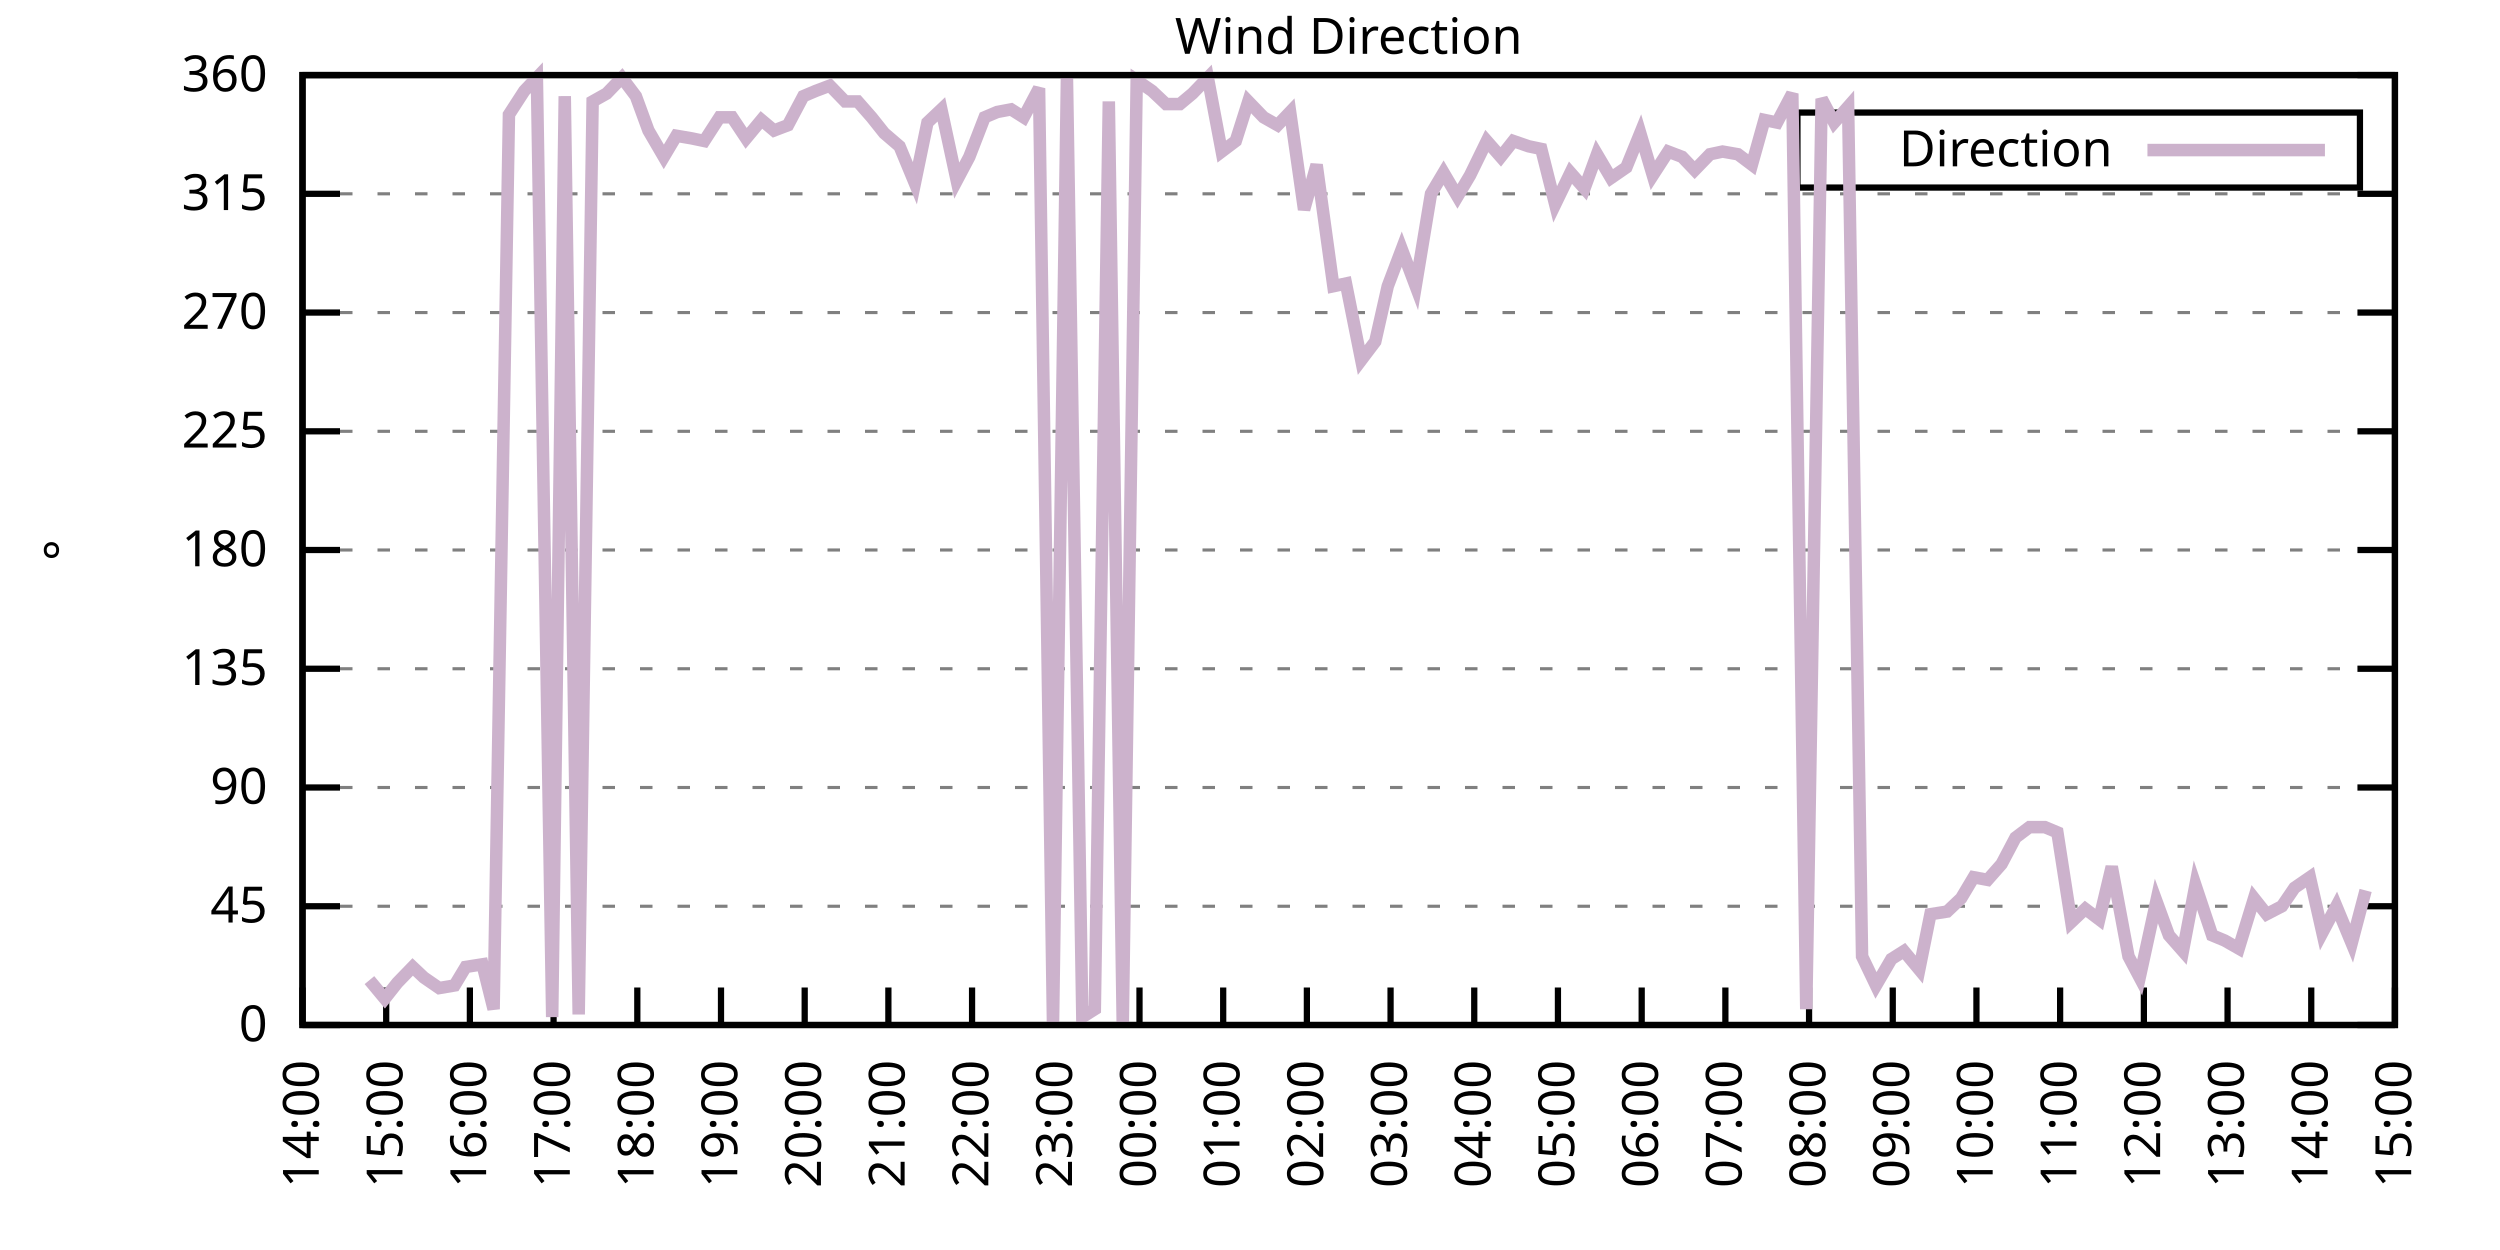
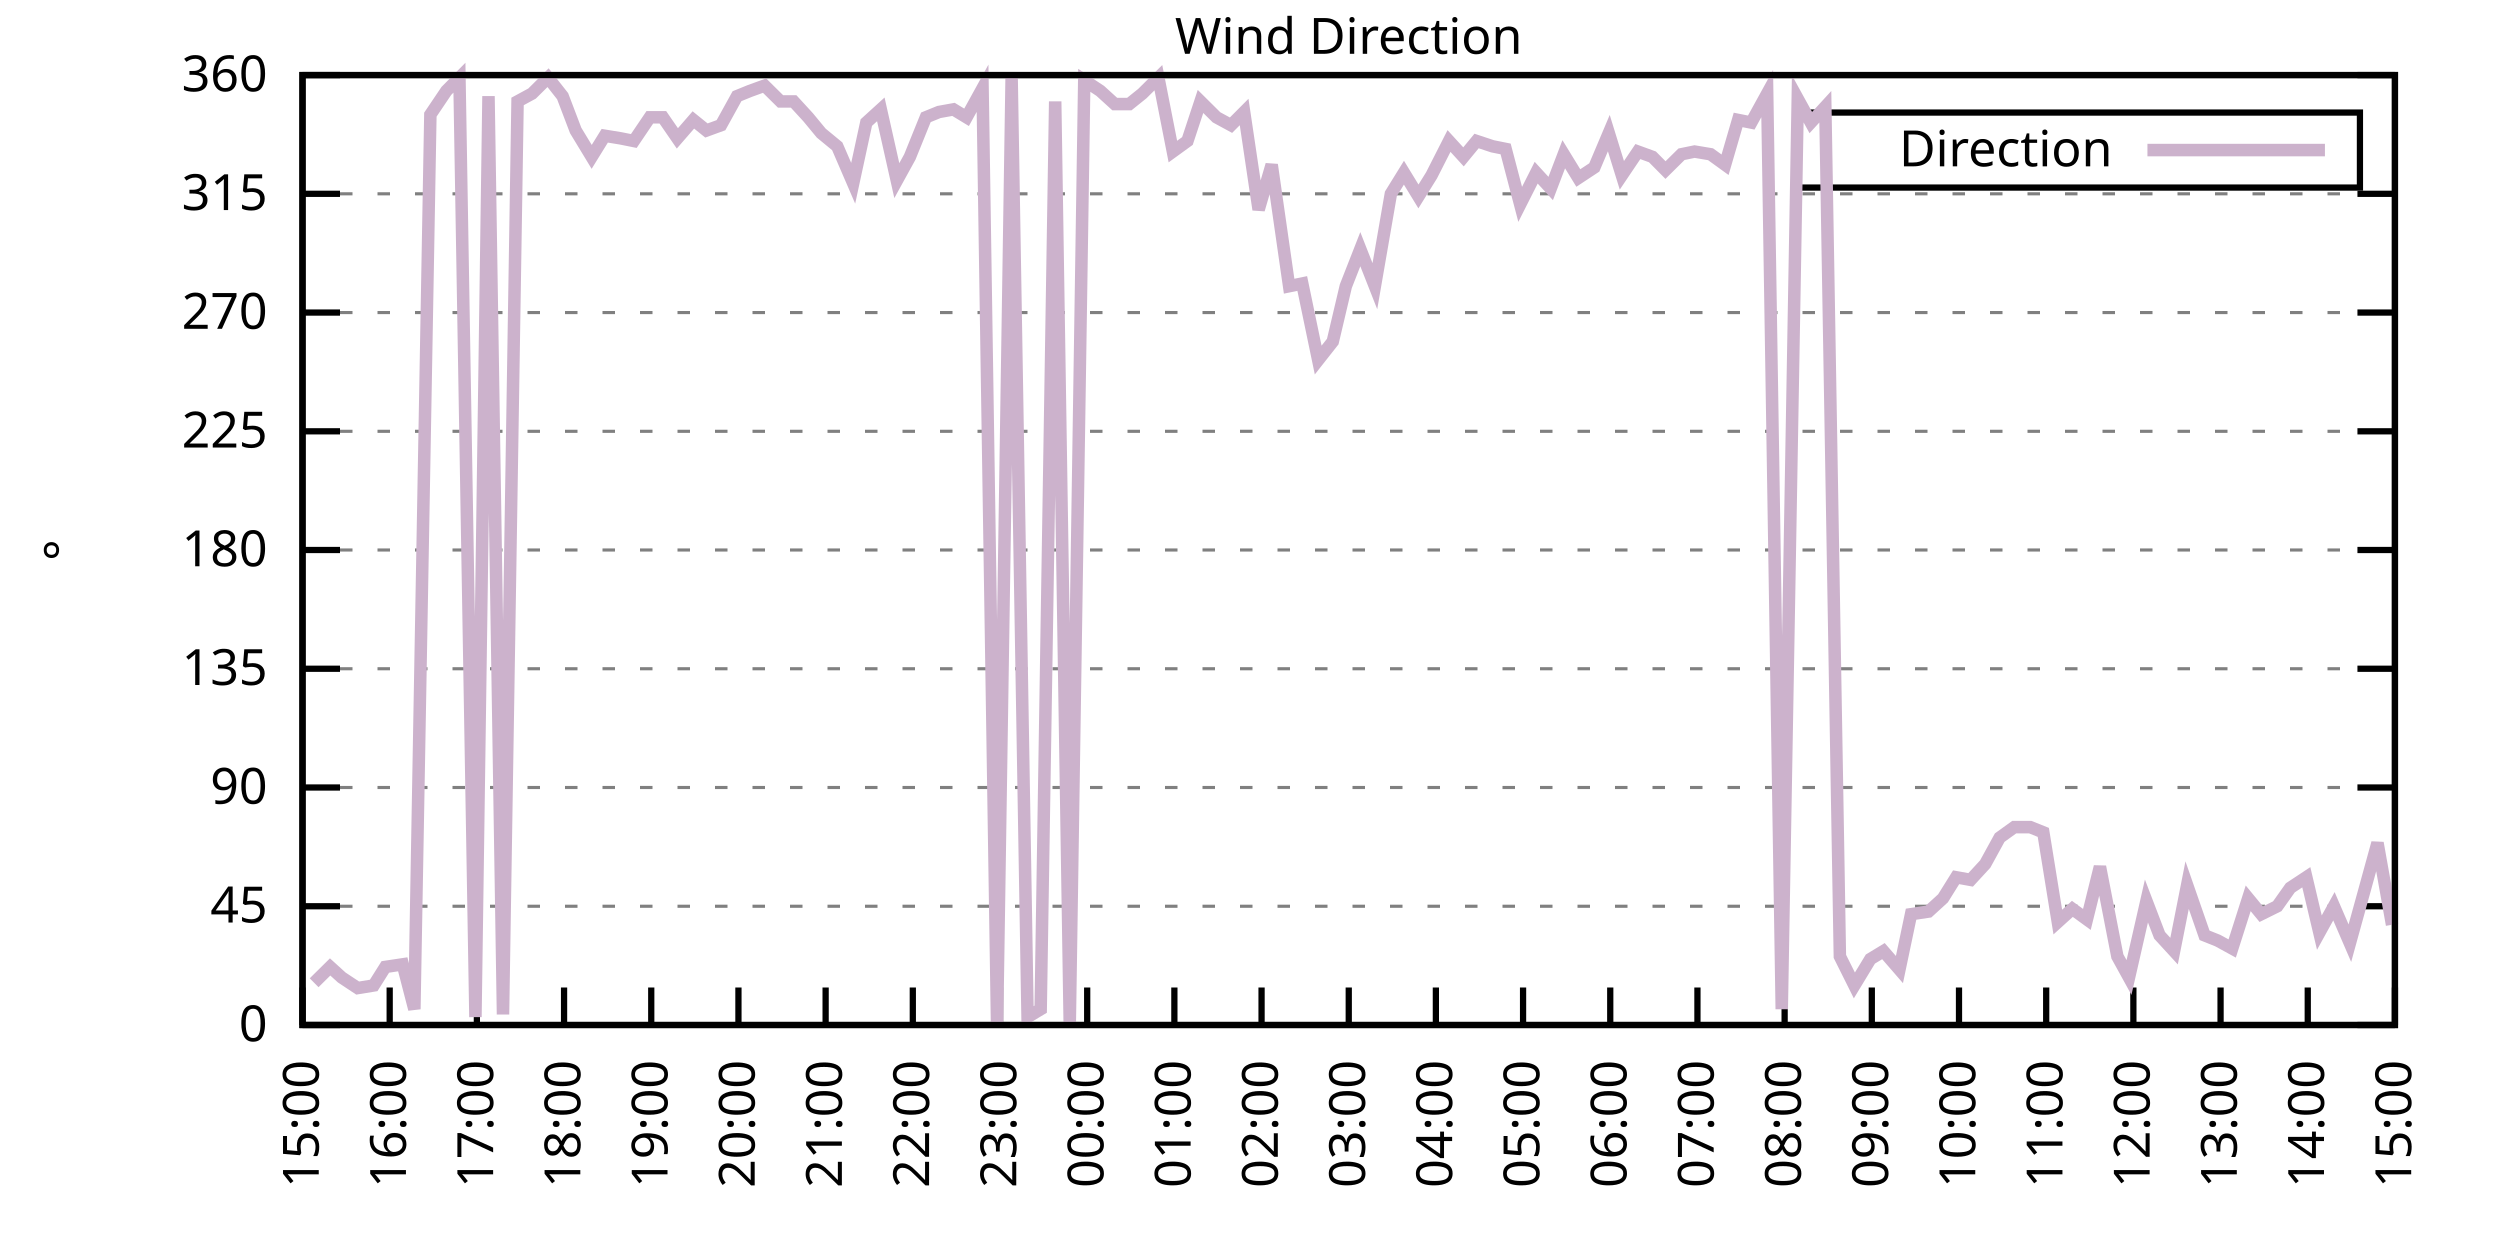
<svg xmlns="http://www.w3.org/2000/svg" xmlns:xlink="http://www.w3.org/1999/xlink" width="400" height="200" viewBox="0 0 400 200">
  <g id="gnuplot_canvas">
    <rect x="0" y="0" width="400" height="200" fill="none" />
    <defs>
      <circle id="gpDot" r="0.5" stroke-width="0.5" stroke="currentColor" />
      <path id="gpPt0" stroke-width="0.333" stroke="currentColor" d="M-1,0 h2 M0,-1 v2" />
      <path id="gpPt1" stroke-width="0.333" stroke="currentColor" d="M-1,-1 L1,1 M1,-1 L-1,1" />
      <path id="gpPt2" stroke-width="0.333" stroke="currentColor" d="M-1,0 L1,0 M0,-1 L0,1 M-1,-1 L1,1 M-1,1 L1,-1" />
      <rect id="gpPt3" stroke-width="0.333" stroke="currentColor" x="-1" y="-1" width="2" height="2" />
      <rect id="gpPt4" stroke-width="0.333" stroke="currentColor" fill="currentColor" x="-1" y="-1" width="2" height="2" />
      <circle id="gpPt5" stroke-width="0.333" stroke="currentColor" cx="0" cy="0" r="1" />
      <use xlink:href="#gpPt5" id="gpPt6" fill="currentColor" stroke="none" />
      <path id="gpPt7" stroke-width="0.333" stroke="currentColor" d="M0,-1.33 L-1.33,0.67 L1.33,0.67 z" />
      <use xlink:href="#gpPt7" id="gpPt8" fill="currentColor" stroke="none" />
      <use xlink:href="#gpPt7" id="gpPt9" stroke="currentColor" transform="rotate(180)" />
      <use xlink:href="#gpPt9" id="gpPt10" fill="currentColor" stroke="none" />
      <use xlink:href="#gpPt3" id="gpPt11" stroke="currentColor" transform="rotate(45)" />
      <use xlink:href="#gpPt11" id="gpPt12" fill="currentColor" stroke="none" />
      <path id="gpPt13" stroke-width="0.333" stroke="currentColor" d="M0,1.330 L1.265,0.411 L0.782,-1.067 L-0.782,-1.076 L-1.265,0.411 z" />
      <use xlink:href="#gpPt13" id="gpPt14" fill="currentColor" stroke="none" />
      <filter id="textbox" filterUnits="objectBoundingBox" x="0" y="0" height="1" width="1">
        <feFlood flood-color="white" flood-opacity="1" result="bgnd" />
        <feComposite in="SourceGraphic" in2="bgnd" operator="atop" />
      </filter>
      <filter id="greybox" filterUnits="objectBoundingBox" x="0" y="0" height="1" width="1">
        <feFlood flood-color="lightgrey" flood-opacity="1" result="grey" />
        <feComposite in="SourceGraphic" in2="grey" operator="atop" />
      </filter>
    </defs>
    <g fill="none" color="white" stroke="currentColor" stroke-width="1.00" stroke-linecap="butt" stroke-linejoin="miter">
</g>
    <g fill="none" color="black" stroke="currentColor" stroke-width="1.00" stroke-linecap="butt" stroke-linejoin="miter">
      <g stroke="none" shape-rendering="crispEdges">
        <polygon fill="rgb(255, 255, 255)" points="48.40,164.00 383.18,164.00 383.18,12.02 48.40,12.02 " />
      </g>
    </g>
    <g fill="none" color="black" stroke="currentColor" stroke-width="1.00" stroke-linecap="butt" stroke-linejoin="miter">
</g>
    <g fill="none" color="black" stroke="black" stroke-width="0.50" stroke-linecap="butt" stroke-linejoin="miter">
</g>
    <g fill="none" color="gray" stroke="currentColor" stroke-width="0.50" stroke-linecap="butt" stroke-linejoin="miter">
      <path stroke="gray" stroke-dasharray="2,4" class="gridline" d="M48.40,164.00 L383.19,164.00  " />
    </g>
    <g fill="none" color="gray" stroke="gray" stroke-width="1.00" stroke-linecap="butt" stroke-linejoin="miter">
</g>
    <g fill="none" color="black" stroke="currentColor" stroke-width="1.00" stroke-linecap="butt" stroke-linejoin="miter">
      <path stroke="black" d="M48.40,164.00 L54.40,164.00 M383.19,164.00 L377.19,164.00  " />
      <g transform="translate(42.80,166.60)" stroke="none" fill="black" font-family="Sans" font-size="8.00" text-anchor="end">
        <text>
          <tspan font-family="Sans"> 0</tspan>
        </text>
      </g>
    </g>
    <g fill="none" color="black" stroke="currentColor" stroke-width="1.00" stroke-linecap="butt" stroke-linejoin="miter">
</g>
    <g fill="none" color="black" stroke="black" stroke-width="0.50" stroke-linecap="butt" stroke-linejoin="miter">
</g>
    <g fill="none" color="gray" stroke="currentColor" stroke-width="0.50" stroke-linecap="butt" stroke-linejoin="miter">
      <path stroke="gray" stroke-dasharray="2,4" class="gridline" d="M48.40,145.00 L383.19,145.00  " />
    </g>
    <g fill="none" color="gray" stroke="gray" stroke-width="1.00" stroke-linecap="butt" stroke-linejoin="miter">
</g>
    <g fill="none" color="black" stroke="currentColor" stroke-width="1.00" stroke-linecap="butt" stroke-linejoin="miter">
      <path stroke="black" d="M48.40,145.00 L54.40,145.00 M383.19,145.00 L377.19,145.00  " />
      <g transform="translate(42.80,147.60)" stroke="none" fill="black" font-family="Sans" font-size="8.00" text-anchor="end">
        <text>
          <tspan font-family="Sans"> 45</tspan>
        </text>
      </g>
    </g>
    <g fill="none" color="black" stroke="currentColor" stroke-width="1.00" stroke-linecap="butt" stroke-linejoin="miter">
</g>
    <g fill="none" color="black" stroke="black" stroke-width="0.50" stroke-linecap="butt" stroke-linejoin="miter">
</g>
    <g fill="none" color="gray" stroke="currentColor" stroke-width="0.50" stroke-linecap="butt" stroke-linejoin="miter">
      <path stroke="gray" stroke-dasharray="2,4" class="gridline" d="M48.40,126.00 L383.19,126.00  " />
    </g>
    <g fill="none" color="gray" stroke="gray" stroke-width="1.00" stroke-linecap="butt" stroke-linejoin="miter">
</g>
    <g fill="none" color="black" stroke="currentColor" stroke-width="1.00" stroke-linecap="butt" stroke-linejoin="miter">
      <path stroke="black" d="M48.40,126.00 L54.40,126.00 M383.19,126.00 L377.19,126.00  " />
      <g transform="translate(42.80,128.60)" stroke="none" fill="black" font-family="Sans" font-size="8.00" text-anchor="end">
        <text>
          <tspan font-family="Sans"> 90</tspan>
        </text>
      </g>
    </g>
    <g fill="none" color="black" stroke="currentColor" stroke-width="1.00" stroke-linecap="butt" stroke-linejoin="miter">
</g>
    <g fill="none" color="black" stroke="black" stroke-width="0.50" stroke-linecap="butt" stroke-linejoin="miter">
</g>
    <g fill="none" color="gray" stroke="currentColor" stroke-width="0.50" stroke-linecap="butt" stroke-linejoin="miter">
      <path stroke="gray" stroke-dasharray="2,4" class="gridline" d="M48.40,107.00 L383.19,107.00  " />
    </g>
    <g fill="none" color="gray" stroke="gray" stroke-width="1.00" stroke-linecap="butt" stroke-linejoin="miter">
</g>
    <g fill="none" color="black" stroke="currentColor" stroke-width="1.00" stroke-linecap="butt" stroke-linejoin="miter">
      <path stroke="black" d="M48.40,107.00 L54.40,107.00 M383.19,107.00 L377.19,107.00  " />
      <g transform="translate(42.80,109.60)" stroke="none" fill="black" font-family="Sans" font-size="8.00" text-anchor="end">
        <text>
          <tspan font-family="Sans"> 135</tspan>
        </text>
      </g>
    </g>
    <g fill="none" color="black" stroke="currentColor" stroke-width="1.00" stroke-linecap="butt" stroke-linejoin="miter">
</g>
    <g fill="none" color="black" stroke="black" stroke-width="0.50" stroke-linecap="butt" stroke-linejoin="miter">
</g>
    <g fill="none" color="gray" stroke="currentColor" stroke-width="0.50" stroke-linecap="butt" stroke-linejoin="miter">
      <path stroke="gray" stroke-dasharray="2,4" class="gridline" d="M48.40,88.00 L383.19,88.00  " />
    </g>
    <g fill="none" color="gray" stroke="gray" stroke-width="1.00" stroke-linecap="butt" stroke-linejoin="miter">
</g>
    <g fill="none" color="black" stroke="currentColor" stroke-width="1.00" stroke-linecap="butt" stroke-linejoin="miter">
      <path stroke="black" d="M48.40,88.00 L54.40,88.00 M383.19,88.00 L377.19,88.00  " />
      <g transform="translate(42.80,90.60)" stroke="none" fill="black" font-family="Sans" font-size="8.00" text-anchor="end">
        <text>
          <tspan font-family="Sans"> 180</tspan>
        </text>
      </g>
    </g>
    <g fill="none" color="black" stroke="currentColor" stroke-width="1.00" stroke-linecap="butt" stroke-linejoin="miter">
</g>
    <g fill="none" color="black" stroke="black" stroke-width="0.50" stroke-linecap="butt" stroke-linejoin="miter">
</g>
    <g fill="none" color="gray" stroke="currentColor" stroke-width="0.50" stroke-linecap="butt" stroke-linejoin="miter">
      <path stroke="gray" stroke-dasharray="2,4" class="gridline" d="M48.40,69.01 L383.19,69.01  " />
    </g>
    <g fill="none" color="gray" stroke="gray" stroke-width="1.00" stroke-linecap="butt" stroke-linejoin="miter">
</g>
    <g fill="none" color="black" stroke="currentColor" stroke-width="1.00" stroke-linecap="butt" stroke-linejoin="miter">
      <path stroke="black" d="M48.40,69.01 L54.40,69.01 M383.19,69.01 L377.19,69.01  " />
      <g transform="translate(42.80,71.61)" stroke="none" fill="black" font-family="Sans" font-size="8.00" text-anchor="end">
        <text>
          <tspan font-family="Sans"> 225</tspan>
        </text>
      </g>
    </g>
    <g fill="none" color="black" stroke="currentColor" stroke-width="1.00" stroke-linecap="butt" stroke-linejoin="miter">
</g>
    <g fill="none" color="black" stroke="black" stroke-width="0.50" stroke-linecap="butt" stroke-linejoin="miter">
</g>
    <g fill="none" color="gray" stroke="currentColor" stroke-width="0.50" stroke-linecap="butt" stroke-linejoin="miter">
      <path stroke="gray" stroke-dasharray="2,4" class="gridline" d="M48.40,50.01 L383.19,50.01  " />
    </g>
    <g fill="none" color="gray" stroke="gray" stroke-width="1.00" stroke-linecap="butt" stroke-linejoin="miter">
</g>
    <g fill="none" color="black" stroke="currentColor" stroke-width="1.00" stroke-linecap="butt" stroke-linejoin="miter">
      <path stroke="black" d="M48.40,50.01 L54.40,50.01 M383.19,50.01 L377.19,50.01  " />
      <g transform="translate(42.80,52.61)" stroke="none" fill="black" font-family="Sans" font-size="8.00" text-anchor="end">
        <text>
          <tspan font-family="Sans"> 270</tspan>
        </text>
      </g>
    </g>
    <g fill="none" color="black" stroke="currentColor" stroke-width="1.00" stroke-linecap="butt" stroke-linejoin="miter">
</g>
    <g fill="none" color="black" stroke="black" stroke-width="0.50" stroke-linecap="butt" stroke-linejoin="miter">
</g>
    <g fill="none" color="gray" stroke="currentColor" stroke-width="0.50" stroke-linecap="butt" stroke-linejoin="miter">
      <path stroke="gray" stroke-dasharray="2,4" class="gridline" d="M48.40,31.01 L383.19,31.01  " />
    </g>
    <g fill="none" color="gray" stroke="gray" stroke-width="1.00" stroke-linecap="butt" stroke-linejoin="miter">
</g>
    <g fill="none" color="black" stroke="currentColor" stroke-width="1.00" stroke-linecap="butt" stroke-linejoin="miter">
      <path stroke="black" d="M48.40,31.01 L54.40,31.01 M383.19,31.01 L377.19,31.01  " />
      <g transform="translate(42.80,33.61)" stroke="none" fill="black" font-family="Sans" font-size="8.00" text-anchor="end">
        <text>
          <tspan font-family="Sans"> 315</tspan>
        </text>
      </g>
    </g>
    <g fill="none" color="black" stroke="currentColor" stroke-width="1.00" stroke-linecap="butt" stroke-linejoin="miter">
</g>
    <g fill="none" color="black" stroke="black" stroke-width="0.50" stroke-linecap="butt" stroke-linejoin="miter">
</g>
    <g fill="none" color="gray" stroke="currentColor" stroke-width="0.50" stroke-linecap="butt" stroke-linejoin="miter">
      <path stroke="gray" stroke-dasharray="2,4" class="gridline" d="M48.40,12.01 L383.19,12.01  " />
    </g>
    <g fill="none" color="gray" stroke="gray" stroke-width="1.00" stroke-linecap="butt" stroke-linejoin="miter">
</g>
    <g fill="none" color="black" stroke="currentColor" stroke-width="1.00" stroke-linecap="butt" stroke-linejoin="miter">
      <path stroke="black" d="M48.40,12.01 L54.40,12.01 M383.19,12.01 L377.19,12.01  " />
      <g transform="translate(42.80,14.61)" stroke="none" fill="black" font-family="Sans" font-size="8.00" text-anchor="end">
        <text>
          <tspan font-family="Sans"> 360</tspan>
        </text>
      </g>
    </g>
    <g fill="none" color="black" stroke="currentColor" stroke-width="1.00" stroke-linecap="butt" stroke-linejoin="miter">
      <path stroke="black" d="M48.40,164.00 L48.40,158.00  " />
      <g transform="translate(51.00,169.60) rotate(270.00)" stroke="none" fill="black" font-family="Sans" font-size="8.00" text-anchor="end">
        <text>
-           <tspan font-family="Sans">14:00</tspan>
-         </text>
-       </g>
-     </g>
-     <g fill="none" color="black" stroke="currentColor" stroke-width="1.00" stroke-linecap="butt" stroke-linejoin="miter">
-       <path stroke="black" d="M61.79,164.00 L61.79,158.00  " />
-       <g transform="translate(64.39,169.60) rotate(270.00)" stroke="none" fill="black" font-family="Sans" font-size="8.00" text-anchor="end">
-         <text>
          <tspan font-family="Sans">15:00</tspan>
        </text>
      </g>
    </g>
    <g fill="none" color="black" stroke="currentColor" stroke-width="1.00" stroke-linecap="butt" stroke-linejoin="miter">
-       <path stroke="black" d="M75.18,164.00 L75.18,158.00  " />
-       <g transform="translate(77.78,169.60) rotate(270.00)" stroke="none" fill="black" font-family="Sans" font-size="8.00" text-anchor="end">
+       <path stroke="black" d="M62.35,164.00 L62.35,158.00  " />
+       <g transform="translate(64.95,169.60) rotate(270.00)" stroke="none" fill="black" font-family="Sans" font-size="8.00" text-anchor="end">
        <text>
          <tspan font-family="Sans">16:00</tspan>
        </text>
      </g>
    </g>
    <g fill="none" color="black" stroke="currentColor" stroke-width="1.00" stroke-linecap="butt" stroke-linejoin="miter">
-       <path stroke="black" d="M88.57,164.00 L88.57,158.00  " />
-       <g transform="translate(91.17,169.60) rotate(270.00)" stroke="none" fill="black" font-family="Sans" font-size="8.00" text-anchor="end">
+       <path stroke="black" d="M76.30,164.00 L76.30,158.00  " />
+       <g transform="translate(78.90,169.60) rotate(270.00)" stroke="none" fill="black" font-family="Sans" font-size="8.00" text-anchor="end">
        <text>
          <tspan font-family="Sans">17:00</tspan>
        </text>
      </g>
    </g>
    <g fill="none" color="black" stroke="currentColor" stroke-width="1.00" stroke-linecap="butt" stroke-linejoin="miter">
-       <path stroke="black" d="M101.97,164.00 L101.97,158.00  " />
-       <g transform="translate(104.57,169.60) rotate(270.00)" stroke="none" fill="black" font-family="Sans" font-size="8.00" text-anchor="end">
+       <path stroke="black" d="M90.25,164.00 L90.25,158.00  " />
+       <g transform="translate(92.85,169.60) rotate(270.00)" stroke="none" fill="black" font-family="Sans" font-size="8.00" text-anchor="end">
        <text>
          <tspan font-family="Sans">18:00</tspan>
        </text>
      </g>
    </g>
    <g fill="none" color="black" stroke="currentColor" stroke-width="1.00" stroke-linecap="butt" stroke-linejoin="miter">
-       <path stroke="black" d="M115.36,164.00 L115.36,158.00  " />
-       <g transform="translate(117.96,169.60) rotate(270.00)" stroke="none" fill="black" font-family="Sans" font-size="8.00" text-anchor="end">
+       <path stroke="black" d="M104.20,164.00 L104.20,158.00  " />
+       <g transform="translate(106.80,169.60) rotate(270.00)" stroke="none" fill="black" font-family="Sans" font-size="8.00" text-anchor="end">
        <text>
          <tspan font-family="Sans">19:00</tspan>
        </text>
      </g>
    </g>
    <g fill="none" color="black" stroke="currentColor" stroke-width="1.00" stroke-linecap="butt" stroke-linejoin="miter">
-       <path stroke="black" d="M128.75,164.00 L128.75,158.00  " />
-       <g transform="translate(131.35,169.60) rotate(270.00)" stroke="none" fill="black" font-family="Sans" font-size="8.00" text-anchor="end">
+       <path stroke="black" d="M118.15,164.00 L118.15,158.00  " />
+       <g transform="translate(120.75,169.60) rotate(270.00)" stroke="none" fill="black" font-family="Sans" font-size="8.00" text-anchor="end">
        <text>
          <tspan font-family="Sans">20:00</tspan>
        </text>
      </g>
    </g>
    <g fill="none" color="black" stroke="currentColor" stroke-width="1.00" stroke-linecap="butt" stroke-linejoin="miter">
-       <path stroke="black" d="M142.14,164.00 L142.14,158.00  " />
-       <g transform="translate(144.74,169.60) rotate(270.00)" stroke="none" fill="black" font-family="Sans" font-size="8.00" text-anchor="end">
+       <path stroke="black" d="M132.10,164.00 L132.10,158.00  " />
+       <g transform="translate(134.70,169.60) rotate(270.00)" stroke="none" fill="black" font-family="Sans" font-size="8.00" text-anchor="end">
        <text>
          <tspan font-family="Sans">21:00</tspan>
        </text>
      </g>
    </g>
    <g fill="none" color="black" stroke="currentColor" stroke-width="1.00" stroke-linecap="butt" stroke-linejoin="miter">
-       <path stroke="black" d="M155.53,164.00 L155.53,158.00  " />
-       <g transform="translate(158.13,169.60) rotate(270.00)" stroke="none" fill="black" font-family="Sans" font-size="8.00" text-anchor="end">
+       <path stroke="black" d="M146.05,164.00 L146.05,158.00  " />
+       <g transform="translate(148.65,169.60) rotate(270.00)" stroke="none" fill="black" font-family="Sans" font-size="8.00" text-anchor="end">
        <text>
          <tspan font-family="Sans">22:00</tspan>
        </text>
      </g>
    </g>
    <g fill="none" color="black" stroke="currentColor" stroke-width="1.00" stroke-linecap="butt" stroke-linejoin="miter">
-       <path stroke="black" d="M168.92,164.00 L168.92,158.00  " />
-       <g transform="translate(171.52,169.60) rotate(270.00)" stroke="none" fill="black" font-family="Sans" font-size="8.00" text-anchor="end">
+       <path stroke="black" d="M160.00,164.00 L160.00,158.00  " />
+       <g transform="translate(162.60,169.60) rotate(270.00)" stroke="none" fill="black" font-family="Sans" font-size="8.00" text-anchor="end">
        <text>
          <tspan font-family="Sans">23:00</tspan>
        </text>
      </g>
    </g>
    <g fill="none" color="black" stroke="currentColor" stroke-width="1.00" stroke-linecap="butt" stroke-linejoin="miter">
-       <path stroke="black" d="M182.32,164.00 L182.32,158.00  " />
-       <g transform="translate(184.92,169.60) rotate(270.00)" stroke="none" fill="black" font-family="Sans" font-size="8.00" text-anchor="end">
+       <path stroke="black" d="M173.95,164.00 L173.95,158.00  " />
+       <g transform="translate(176.55,169.60) rotate(270.00)" stroke="none" fill="black" font-family="Sans" font-size="8.00" text-anchor="end">
        <text>
          <tspan font-family="Sans">00:00</tspan>
        </text>
      </g>
    </g>
    <g fill="none" color="black" stroke="currentColor" stroke-width="1.00" stroke-linecap="butt" stroke-linejoin="miter">
-       <path stroke="black" d="M195.71,164.00 L195.71,158.00  " />
-       <g transform="translate(198.31,169.60) rotate(270.00)" stroke="none" fill="black" font-family="Sans" font-size="8.00" text-anchor="end">
+       <path stroke="black" d="M187.90,164.00 L187.90,158.00  " />
+       <g transform="translate(190.50,169.60) rotate(270.00)" stroke="none" fill="black" font-family="Sans" font-size="8.00" text-anchor="end">
        <text>
          <tspan font-family="Sans">01:00</tspan>
        </text>
      </g>
    </g>
    <g fill="none" color="black" stroke="currentColor" stroke-width="1.00" stroke-linecap="butt" stroke-linejoin="miter">
-       <path stroke="black" d="M209.10,164.00 L209.10,158.00  " />
-       <g transform="translate(211.70,169.60) rotate(270.00)" stroke="none" fill="black" font-family="Sans" font-size="8.00" text-anchor="end">
+       <path stroke="black" d="M201.85,164.00 L201.85,158.00  " />
+       <g transform="translate(204.45,169.60) rotate(270.00)" stroke="none" fill="black" font-family="Sans" font-size="8.00" text-anchor="end">
        <text>
          <tspan font-family="Sans">02:00</tspan>
        </text>
      </g>
    </g>
    <g fill="none" color="black" stroke="currentColor" stroke-width="1.00" stroke-linecap="butt" stroke-linejoin="miter">
-       <path stroke="black" d="M222.49,164.00 L222.49,158.00  " />
-       <g transform="translate(225.09,169.60) rotate(270.00)" stroke="none" fill="black" font-family="Sans" font-size="8.00" text-anchor="end">
+       <path stroke="black" d="M215.80,164.00 L215.80,158.00  " />
+       <g transform="translate(218.40,169.60) rotate(270.00)" stroke="none" fill="black" font-family="Sans" font-size="8.00" text-anchor="end">
        <text>
          <tspan font-family="Sans">03:00</tspan>
        </text>
      </g>
    </g>
    <g fill="none" color="black" stroke="currentColor" stroke-width="1.00" stroke-linecap="butt" stroke-linejoin="miter">
-       <path stroke="black" d="M235.88,164.00 L235.88,158.00  " />
-       <g transform="translate(238.48,169.60) rotate(270.00)" stroke="none" fill="black" font-family="Sans" font-size="8.00" text-anchor="end">
+       <path stroke="black" d="M229.74,164.00 L229.74,158.00  " />
+       <g transform="translate(232.34,169.60) rotate(270.00)" stroke="none" fill="black" font-family="Sans" font-size="8.00" text-anchor="end">
        <text>
          <tspan font-family="Sans">04:00</tspan>
        </text>
      </g>
    </g>
    <g fill="none" color="black" stroke="currentColor" stroke-width="1.00" stroke-linecap="butt" stroke-linejoin="miter">
-       <path stroke="black" d="M249.27,164.00 L249.27,158.00  " />
-       <g transform="translate(251.87,169.60) rotate(270.00)" stroke="none" fill="black" font-family="Sans" font-size="8.00" text-anchor="end">
+       <path stroke="black" d="M243.69,164.00 L243.69,158.00  " />
+       <g transform="translate(246.29,169.60) rotate(270.00)" stroke="none" fill="black" font-family="Sans" font-size="8.00" text-anchor="end">
        <text>
          <tspan font-family="Sans">05:00</tspan>
        </text>
      </g>
    </g>
    <g fill="none" color="black" stroke="currentColor" stroke-width="1.00" stroke-linecap="butt" stroke-linejoin="miter">
-       <path stroke="black" d="M262.67,164.00 L262.67,158.00  " />
-       <g transform="translate(265.27,169.60) rotate(270.00)" stroke="none" fill="black" font-family="Sans" font-size="8.00" text-anchor="end">
+       <path stroke="black" d="M257.64,164.00 L257.64,158.00  " />
+       <g transform="translate(260.24,169.60) rotate(270.00)" stroke="none" fill="black" font-family="Sans" font-size="8.00" text-anchor="end">
        <text>
          <tspan font-family="Sans">06:00</tspan>
        </text>
      </g>
    </g>
    <g fill="none" color="black" stroke="currentColor" stroke-width="1.00" stroke-linecap="butt" stroke-linejoin="miter">
-       <path stroke="black" d="M276.06,164.00 L276.06,158.00  " />
-       <g transform="translate(278.66,169.60) rotate(270.00)" stroke="none" fill="black" font-family="Sans" font-size="8.00" text-anchor="end">
+       <path stroke="black" d="M271.59,164.00 L271.59,158.00  " />
+       <g transform="translate(274.19,169.60) rotate(270.00)" stroke="none" fill="black" font-family="Sans" font-size="8.00" text-anchor="end">
        <text>
          <tspan font-family="Sans">07:00</tspan>
        </text>
      </g>
    </g>
    <g fill="none" color="black" stroke="currentColor" stroke-width="1.00" stroke-linecap="butt" stroke-linejoin="miter">
-       <path stroke="black" d="M289.45,164.00 L289.45,158.00  " />
-       <g transform="translate(292.05,169.60) rotate(270.00)" stroke="none" fill="black" font-family="Sans" font-size="8.00" text-anchor="end">
+       <path stroke="black" d="M285.54,164.00 L285.54,158.00  " />
+       <g transform="translate(288.14,169.60) rotate(270.00)" stroke="none" fill="black" font-family="Sans" font-size="8.00" text-anchor="end">
        <text>
          <tspan font-family="Sans">08:00</tspan>
        </text>
      </g>
    </g>
    <g fill="none" color="black" stroke="currentColor" stroke-width="1.00" stroke-linecap="butt" stroke-linejoin="miter">
-       <path stroke="black" d="M302.84,164.00 L302.84,158.00  " />
-       <g transform="translate(305.44,169.60) rotate(270.00)" stroke="none" fill="black" font-family="Sans" font-size="8.00" text-anchor="end">
+       <path stroke="black" d="M299.49,164.00 L299.49,158.00  " />
+       <g transform="translate(302.09,169.60) rotate(270.00)" stroke="none" fill="black" font-family="Sans" font-size="8.00" text-anchor="end">
        <text>
          <tspan font-family="Sans">09:00</tspan>
        </text>
      </g>
    </g>
    <g fill="none" color="black" stroke="currentColor" stroke-width="1.00" stroke-linecap="butt" stroke-linejoin="miter">
-       <path stroke="black" d="M316.23,164.00 L316.23,158.00  " />
-       <g transform="translate(318.83,169.60) rotate(270.00)" stroke="none" fill="black" font-family="Sans" font-size="8.00" text-anchor="end">
+       <path stroke="black" d="M313.44,164.00 L313.44,158.00  " />
+       <g transform="translate(316.04,169.60) rotate(270.00)" stroke="none" fill="black" font-family="Sans" font-size="8.00" text-anchor="end">
        <text>
          <tspan font-family="Sans">10:00</tspan>
        </text>
      </g>
    </g>
    <g fill="none" color="black" stroke="currentColor" stroke-width="1.00" stroke-linecap="butt" stroke-linejoin="miter">
-       <path stroke="black" d="M329.62,164.00 L329.62,158.00  " />
-       <g transform="translate(332.22,169.60) rotate(270.00)" stroke="none" fill="black" font-family="Sans" font-size="8.00" text-anchor="end">
+       <path stroke="black" d="M327.39,164.00 L327.39,158.00  " />
+       <g transform="translate(329.99,169.60) rotate(270.00)" stroke="none" fill="black" font-family="Sans" font-size="8.00" text-anchor="end">
        <text>
          <tspan font-family="Sans">11:00</tspan>
        </text>
      </g>
    </g>
    <g fill="none" color="black" stroke="currentColor" stroke-width="1.00" stroke-linecap="butt" stroke-linejoin="miter">
-       <path stroke="black" d="M343.02,164.00 L343.02,158.00  " />
-       <g transform="translate(345.62,169.60) rotate(270.00)" stroke="none" fill="black" font-family="Sans" font-size="8.00" text-anchor="end">
+       <path stroke="black" d="M341.34,164.00 L341.34,158.00  " />
+       <g transform="translate(343.94,169.60) rotate(270.00)" stroke="none" fill="black" font-family="Sans" font-size="8.00" text-anchor="end">
        <text>
          <tspan font-family="Sans">12:00</tspan>
        </text>
      </g>
    </g>
    <g fill="none" color="black" stroke="currentColor" stroke-width="1.00" stroke-linecap="butt" stroke-linejoin="miter">
-       <path stroke="black" d="M356.41,164.00 L356.41,158.00  " />
-       <g transform="translate(359.01,169.60) rotate(270.00)" stroke="none" fill="black" font-family="Sans" font-size="8.00" text-anchor="end">
+       <path stroke="black" d="M355.29,164.00 L355.29,158.00  " />
+       <g transform="translate(357.89,169.60) rotate(270.00)" stroke="none" fill="black" font-family="Sans" font-size="8.00" text-anchor="end">
        <text>
          <tspan font-family="Sans">13:00</tspan>
        </text>
      </g>
    </g>
    <g fill="none" color="black" stroke="currentColor" stroke-width="1.00" stroke-linecap="butt" stroke-linejoin="miter">
-       <path stroke="black" d="M369.80,164.00 L369.80,158.00  " />
-       <g transform="translate(372.40,169.60) rotate(270.00)" stroke="none" fill="black" font-family="Sans" font-size="8.00" text-anchor="end">
+       <path stroke="black" d="M369.24,164.00 L369.24,158.00  " />
+       <g transform="translate(371.84,169.60) rotate(270.00)" stroke="none" fill="black" font-family="Sans" font-size="8.00" text-anchor="end">
        <text>
          <tspan font-family="Sans">14:00</tspan>
        </text>
      </g>
    </g>
    <g fill="none" color="black" stroke="currentColor" stroke-width="1.00" stroke-linecap="butt" stroke-linejoin="miter">
      <path stroke="black" d="M383.19,164.00 L383.19,158.00  " />
      <g transform="translate(385.79,169.60) rotate(270.00)" stroke="none" fill="black" font-family="Sans" font-size="8.00" text-anchor="end">
        <text>
          <tspan font-family="Sans">15:00</tspan>
        </text>
      </g>
    </g>
    <g fill="none" color="black" stroke="currentColor" stroke-width="1.00" stroke-linecap="butt" stroke-linejoin="miter">
</g>
    <g fill="none" color="black" stroke="currentColor" stroke-width="1.00" stroke-linecap="butt" stroke-linejoin="miter">
      <path stroke="black" d="M48.40,12.01 L48.40,164.00 L383.19,164.00 L383.19,12.01 L48.40,12.01 Z  " />
    </g>
    <g fill="none" color="black" stroke="currentColor" stroke-width="1.00" stroke-linecap="butt" stroke-linejoin="miter">
</g>
    <g fill="none" color="black" stroke="currentColor" stroke-width="1.00" stroke-linecap="butt" stroke-linejoin="miter">
      <path stroke="black" d="M287.59,30.01 L287.59,18.01 L377.59,18.01 L377.59,30.01 L287.59,30.01 Z  " />
    </g>
    <g id="Wind_direction_plot_1">
      <g fill="none" color="white" stroke="black" stroke-width="2.00" stroke-linecap="butt" stroke-linejoin="miter">
</g>
      <g fill="none" color="black" stroke="currentColor" stroke-width="2.00" stroke-linecap="butt" stroke-linejoin="miter">
        <g transform="translate(337.99,26.61)" stroke="none" fill="black" font-family="Sans" font-size="8.00" text-anchor="end">
          <text>
            <tspan font-family="Sans">Direction</tspan>
          </text>
        </g>
      </g>
      <g fill="none" color="black" stroke="currentColor" stroke-width="2.00" stroke-linecap="butt" stroke-linejoin="miter">
-         <path stroke="rgb(204, 178, 204)" d="M343.59,24.01 L371.99,24.01 M59.11,156.82 L61.57,159.78 L63.58,157.24 L66.03,154.71 L67.82,156.40 L70.27,158.09   L72.73,157.67 L74.51,154.71 L77.19,154.29 L78.98,161.47 L81.43,18.34 L83.89,14.54 L85.90,12.43 L88.35,162.73   L90.36,15.39 L92.59,162.31 L94.82,16.23 L97.06,14.97 L99.51,12.43 L101.74,15.39 L103.75,20.88 L106.21,25.10   L108.22,21.72 L110.67,22.14 L112.68,22.56 L115.13,18.77 L117.14,18.77 L119.38,22.14 L121.83,19.19 L123.84,20.88   L126.07,20.03 L128.53,15.39 L130.54,14.54 L132.77,13.70 L135.22,16.23 L137.23,16.23 L139.46,18.77 L141.47,21.30   L143.93,23.41 L146.38,29.32 L148.39,19.61 L150.62,17.50 L153.08,28.90 L155.09,25.10 L157.54,18.77 L159.55,17.92   L161.78,17.50 L163.79,18.77 L166.25,14.12 L168.48,164.00 L170.71,12.43 L173.17,162.73 L175.17,161.47 L177.41,16.23   L179.64,164.00 L181.87,12.85 L184.32,14.54 L186.56,16.65 L188.79,16.65 L190.80,14.97 L193.25,12.43 L195.48,24.25   L197.72,22.56 L199.73,16.23 L202.18,18.77 L204.41,20.03 L206.42,17.92 L208.65,33.54 L210.66,26.36 L213.34,45.79   L215.35,45.36 L217.80,57.61 L220.04,54.65 L222.04,45.79 L224.28,39.87 L226.51,45.79 L228.96,31.01 L230.97,27.63   L233.20,31.43 L235.21,28.05 L237.89,22.56 L240.12,25.10 L242.13,22.56 L244.59,23.41 L246.60,23.83 L248.83,32.70   L251.28,27.63 L253.51,30.16 L255.52,24.68 L257.76,28.48 L260.21,26.79 L262.44,21.30 L264.45,28.05 L266.91,24.25   L269.14,25.10 L271.15,27.21 L273.60,24.68 L275.61,24.25 L278.07,24.68 L280.30,26.36 L282.31,19.19 L284.32,19.61   L286.77,14.97 L289.00,161.47 L291.46,15.81 L293.47,19.61 L295.70,17.08 L297.93,153.02 L300.16,157.67 L302.62,153.45   L304.63,152.18 L307.08,155.13 L308.87,146.27 L311.54,145.85 L313.78,143.73 L315.79,140.36 L318.02,140.78 L320.25,138.25   L322.48,134.02 L324.71,132.34 L327.17,132.34 L329.18,133.18 L331.41,147.53 L333.64,145.42 L335.87,147.11 L337.88,138.67   L340.56,153.02 L342.35,156.40 L345.02,144.16 L347.03,149.65 L349.26,152.18 L351.27,141.62 L353.95,149.65 L355.96,150.49   L358.19,151.76 L360.65,143.73 L362.66,146.27 L365.11,145.00 L367.12,142.05 L369.58,140.36 L371.58,149.22 L373.82,145.00   L376.27,150.91 L378.50,142.47  " />
+         <path stroke="rgb(204, 178, 204)" d="M343.59,24.01 L371.99,24.01 M50.26,157.24 L52.82,154.71 L54.68,156.40 L57.23,158.09 L59.79,157.67 L61.65,154.71   L64.44,154.29 L66.30,161.47 L68.86,18.34 L71.42,14.54 L73.51,12.43 L76.07,162.73 L78.16,15.39 L80.48,162.31   L82.81,16.23 L85.13,14.97 L87.69,12.43 L90.02,15.39 L92.11,20.88 L94.67,25.10 L96.76,21.72 L99.32,22.14   L101.41,22.56 L103.97,18.77 L106.06,18.77 L108.38,22.14 L110.94,19.19 L113.03,20.88 L115.36,20.03 L117.92,15.39   L120.01,14.54 L122.33,13.70 L124.89,16.23 L126.98,16.23 L129.31,18.77 L131.40,21.30 L133.96,23.41 L136.51,29.32   L138.61,19.61 L140.93,17.50 L143.49,28.90 L145.58,25.10 L148.14,18.77 L150.23,17.92 L152.56,17.50 L154.65,18.77   L157.21,14.12 L159.53,164.00 L161.86,12.43 L164.41,162.73 L166.51,161.47 L168.83,16.23 L171.16,164.00 L173.48,12.85   L176.04,14.54 L178.36,16.65 L180.69,16.65 L182.78,14.97 L185.34,12.43 L187.66,24.25 L189.99,22.56 L192.08,16.23   L194.64,18.77 L196.96,20.03 L199.06,17.92 L201.38,33.54 L203.47,26.36 L206.26,45.79 L208.36,45.36 L210.91,57.61   L213.24,54.65 L215.33,45.79 L217.65,39.87 L219.98,45.79 L222.54,31.01 L224.63,27.63 L226.95,31.43 L229.05,28.05   L231.84,22.56 L234.16,25.10 L236.25,22.56 L238.81,23.41 L240.90,23.83 L243.23,32.70 L245.79,27.63 L248.11,30.16   L250.20,24.68 L252.53,28.48 L255.09,26.79 L257.41,21.30 L259.50,28.05 L262.06,24.25 L264.39,25.10 L266.48,27.21   L269.04,24.68 L271.13,24.25 L273.69,24.68 L276.01,26.36 L278.10,19.19 L280.20,19.61 L282.75,14.97 L285.08,161.47   L287.64,15.81 L289.73,19.61 L292.05,17.08 L294.38,153.02 L296.70,157.67 L299.26,153.45 L301.35,152.18 L303.91,155.13   L305.77,146.27 L308.56,145.85 L310.88,143.73 L312.98,140.36 L315.30,140.78 L317.63,138.25 L319.95,134.02 L322.28,132.34   L324.83,132.34 L326.93,133.18 L329.25,147.53 L331.58,145.42 L333.90,147.11 L335.99,138.67 L338.78,153.02 L340.64,156.40   L343.43,144.16 L345.53,149.65 L347.85,152.18 L349.94,141.62 L352.73,149.65 L354.83,150.49 L357.15,151.76 L359.71,143.73   L361.80,146.27 L364.36,145.00 L366.45,142.05 L369.01,140.36 L371.10,149.22 L373.43,145.00 L375.98,150.91 L378.31,142.47   L380.40,134.87 L382.73,147.96  " />
      </g>
    </g>
    <g fill="none" color="black" stroke="currentColor" stroke-width="2.00" stroke-linecap="butt" stroke-linejoin="miter">
</g>
    <g fill="none" color="black" stroke="black" stroke-width="1.00" stroke-linecap="butt" stroke-linejoin="miter">
</g>
    <g fill="none" color="black" stroke="currentColor" stroke-width="1.00" stroke-linecap="butt" stroke-linejoin="miter">
      <path stroke="black" d="M48.40,12.01 L48.40,164.00 L383.19,164.00 L383.19,12.01 L48.40,12.01 Z  " />
      <g transform="translate(12.80,88.01) rotate(270.00)" stroke="none" fill="black" font-family="Sans" font-size="8.00" text-anchor="middle">
        <text>
          <tspan font-family="Sans">°</tspan>
        </text>
      </g>
    </g>
    <g fill="none" color="black" stroke="currentColor" stroke-width="1.00" stroke-linecap="butt" stroke-linejoin="miter">
</g>
    <g fill="none" color="black" stroke="currentColor" stroke-width="1.00" stroke-linecap="butt" stroke-linejoin="miter">
      <g transform="translate(215.79,8.61)" stroke="none" fill="black" font-family="Sans" font-size="8.00" text-anchor="middle">
        <text>
          <tspan font-family="Sans">Wind Direction</tspan>
        </text>
      </g>
    </g>
    <g fill="none" color="black" stroke="currentColor" stroke-width="1.00" stroke-linecap="butt" stroke-linejoin="miter">
</g>
  </g>
</svg>
